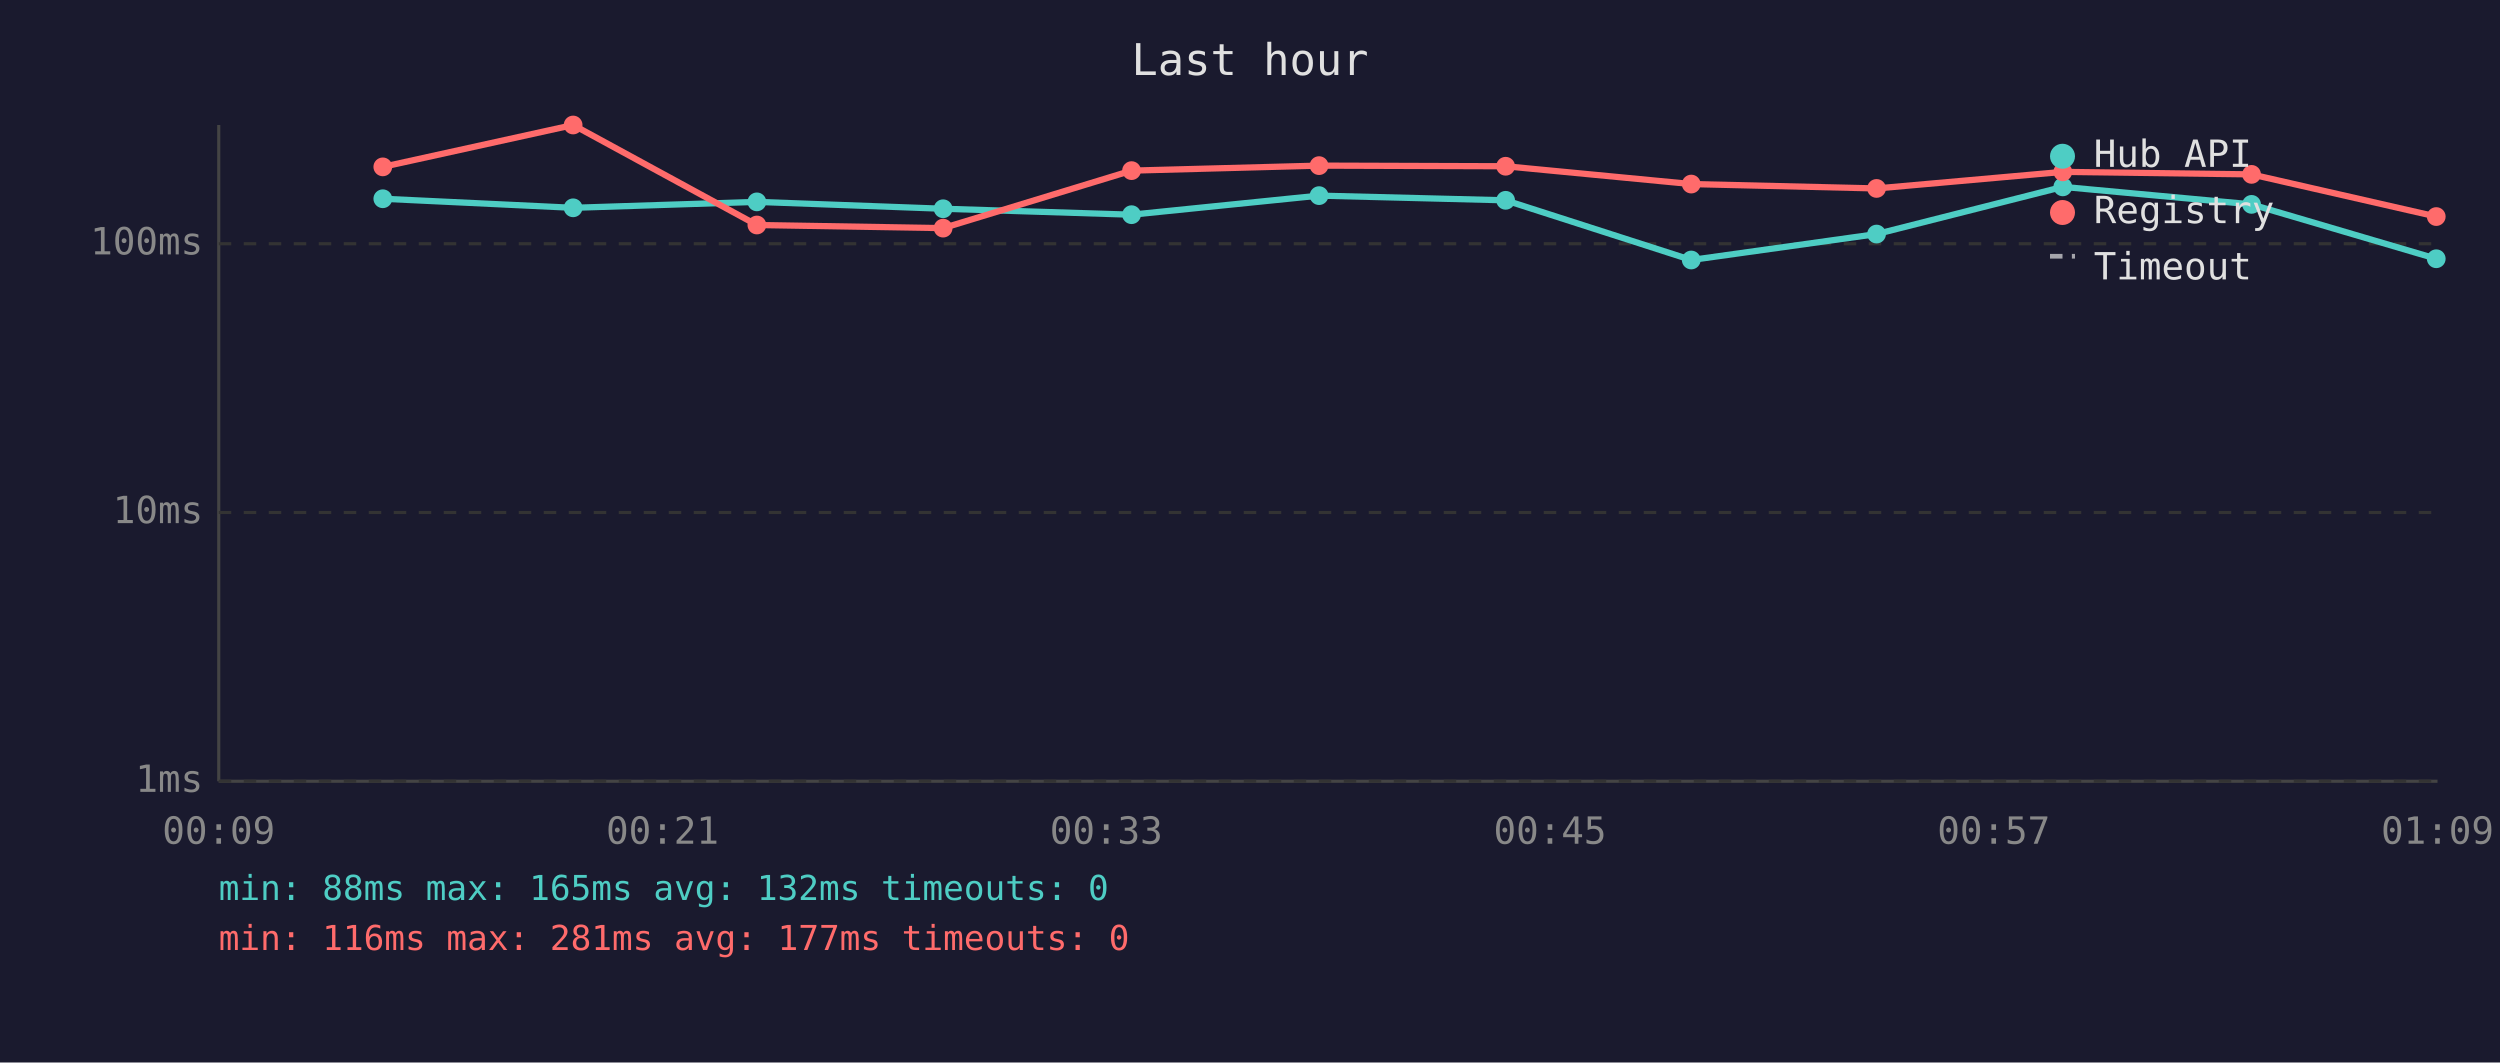
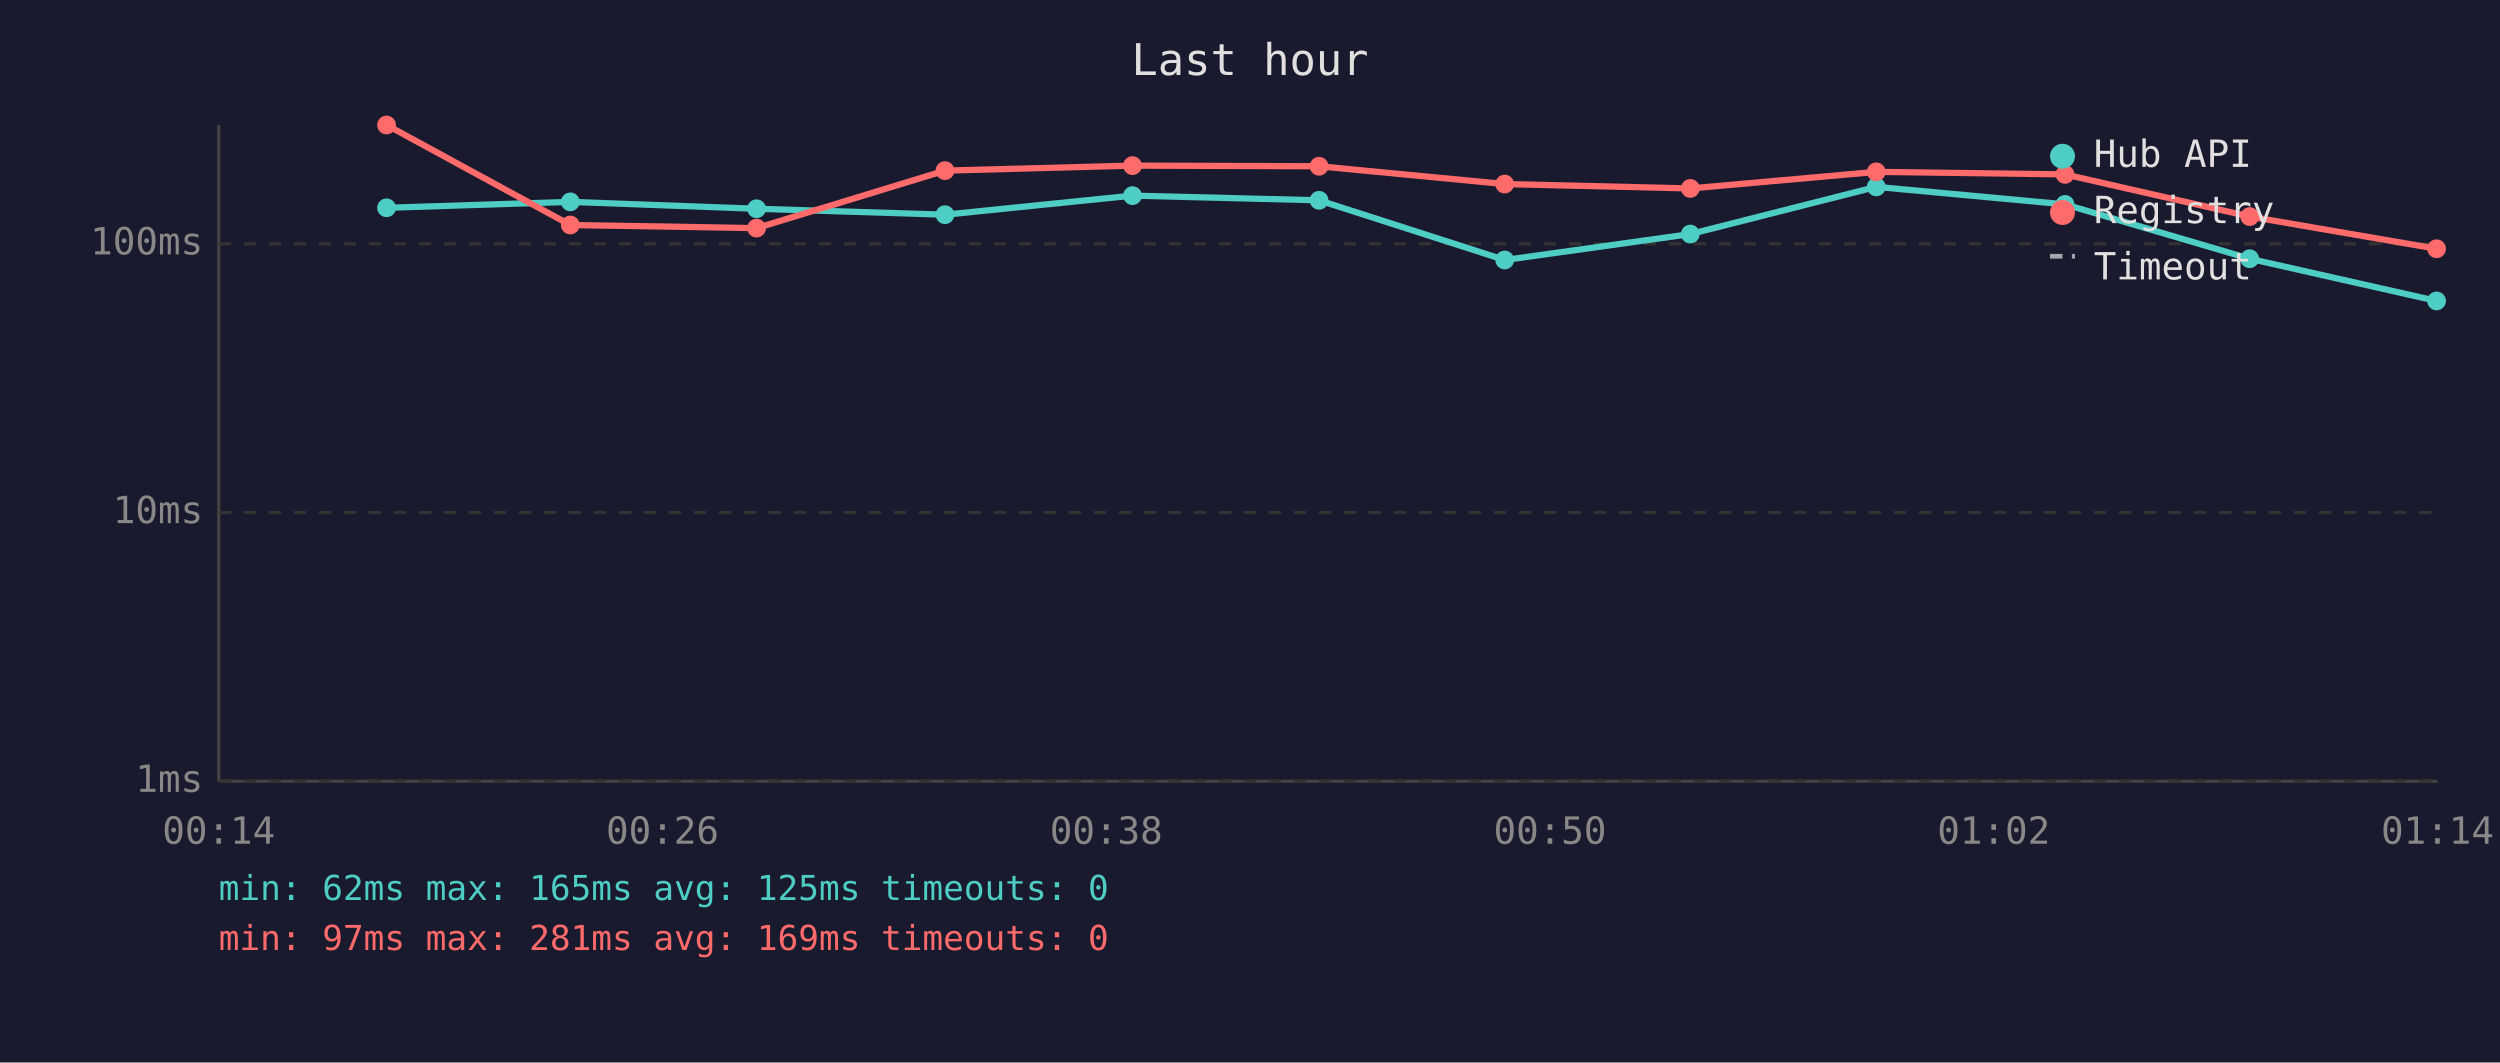
<svg xmlns="http://www.w3.org/2000/svg" viewBox="0 0 800 340" font-family="monospace" font-size="12">
  <rect width="800" height="340" fill="#1a1a2e" />
  <text x="400" y="24" fill="#e0e0e0" font-size="14" text-anchor="middle">Last hour</text>
  <line x1="70" y1="40" x2="70" y2="250" stroke="#444" stroke-width="1" />
  <line x1="70" y1="250" x2="780" y2="250" stroke="#444" stroke-width="1" />
  <line x1="70" y1="250" x2="780" y2="250" stroke="#333" stroke-width="1" stroke-dasharray="4" />
  <text x="65" y="250" fill="#888" text-anchor="end" dominant-baseline="middle">1ms</text>
  <line x1="70" y1="164" x2="780" y2="164" stroke="#333" stroke-width="1" stroke-dasharray="4" />
  <text x="65" y="164" fill="#888" text-anchor="end" dominant-baseline="middle">10ms</text>
  <line x1="70" y1="78" x2="780" y2="78" stroke="#333" stroke-width="1" stroke-dasharray="4" />
  <text x="65" y="78" fill="#888" text-anchor="end" dominant-baseline="middle">100ms</text>
-   <text x="70" y="270" fill="#888" text-anchor="middle">00:09</text>
-   <text x="212" y="270" fill="#888" text-anchor="middle">00:21</text>
-   <text x="354" y="270" fill="#888" text-anchor="middle">00:33</text>
-   <text x="496" y="270" fill="#888" text-anchor="middle">00:45</text>
-   <text x="638" y="270" fill="#888" text-anchor="middle">00:57</text>
-   <text x="780" y="270" fill="#888" text-anchor="middle">01:09</text>
-   <polyline points="122.5,63.6 183.4,66.5 242.2,64.6 301.8,66.8 362.1,68.7 422.1,62.6 481.8,64.1 541.2,83.2 600.5,74.9 660.1,59.8 720.5,65.4 779.6,82.8" fill="none" stroke="#4ecdc4" stroke-width="2" opacity="1" />
-   <circle cx="122.5" cy="63.6" r="3" fill="#4ecdc4" />
-   <circle cx="183.4" cy="66.5" r="3" fill="#4ecdc4" />
-   <circle cx="242.2" cy="64.6" r="3" fill="#4ecdc4" />
-   <circle cx="301.8" cy="66.8" r="3" fill="#4ecdc4" />
-   <circle cx="362.1" cy="68.7" r="3" fill="#4ecdc4" />
-   <circle cx="422.1" cy="62.6" r="3" fill="#4ecdc4" />
-   <circle cx="481.8" cy="64.1" r="3" fill="#4ecdc4" />
-   <circle cx="541.2" cy="83.2" r="3" fill="#4ecdc4" />
-   <circle cx="600.5" cy="74.9" r="3" fill="#4ecdc4" />
-   <circle cx="660.1" cy="59.8" r="3" fill="#4ecdc4" />
-   <circle cx="720.5" cy="65.4" r="3" fill="#4ecdc4" />
-   <circle cx="779.6" cy="82.8" r="3" fill="#4ecdc4" />
-   <polyline points="122.5,53.4 183.4,40.0 242.2,72.0 301.8,73.0 362.1,54.6 422.1,53.0 481.8,53.2 541.2,58.9 600.5,60.3 660.1,55.0 720.5,55.8 779.6,69.3" fill="none" stroke="#ff6b6b" stroke-width="2" opacity="1" />
-   <circle cx="122.5" cy="53.4" r="3" fill="#ff6b6b" />
-   <circle cx="183.4" cy="40.0" r="3" fill="#ff6b6b" />
-   <circle cx="242.2" cy="72.0" r="3" fill="#ff6b6b" />
-   <circle cx="301.8" cy="73.0" r="3" fill="#ff6b6b" />
-   <circle cx="362.1" cy="54.6" r="3" fill="#ff6b6b" />
-   <circle cx="422.1" cy="53.0" r="3" fill="#ff6b6b" />
-   <circle cx="481.8" cy="53.2" r="3" fill="#ff6b6b" />
-   <circle cx="541.2" cy="58.9" r="3" fill="#ff6b6b" />
-   <circle cx="600.5" cy="60.3" r="3" fill="#ff6b6b" />
-   <circle cx="660.1" cy="55.0" r="3" fill="#ff6b6b" />
-   <circle cx="720.5" cy="55.8" r="3" fill="#ff6b6b" />
-   <circle cx="779.6" cy="69.3" r="3" fill="#ff6b6b" />
+   <text x="70" y="270" fill="#888" text-anchor="middle">00:14</text>
+   <text x="212" y="270" fill="#888" text-anchor="middle">00:26</text>
+   <text x="354" y="270" fill="#888" text-anchor="middle">00:38</text>
+   <text x="496" y="270" fill="#888" text-anchor="middle">00:50</text>
+   <text x="638" y="270" fill="#888" text-anchor="middle">01:02</text>
+   <text x="780" y="270" fill="#888" text-anchor="middle">01:14</text>
+   <polyline points="123.7,66.5 182.5,64.6 242.1,66.8 302.4,68.7 362.4,62.6 422.1,64.1 481.5,83.2 540.9,74.9 600.4,59.8 660.8,65.4 719.9,82.8 779.7,96.3" fill="none" stroke="#4ecdc4" stroke-width="2" opacity="1" />
+   <circle cx="123.7" cy="66.5" r="3" fill="#4ecdc4" />
+   <circle cx="182.5" cy="64.6" r="3" fill="#4ecdc4" />
+   <circle cx="242.1" cy="66.8" r="3" fill="#4ecdc4" />
+   <circle cx="302.4" cy="68.7" r="3" fill="#4ecdc4" />
+   <circle cx="362.4" cy="62.6" r="3" fill="#4ecdc4" />
+   <circle cx="422.1" cy="64.1" r="3" fill="#4ecdc4" />
+   <circle cx="481.5" cy="83.2" r="3" fill="#4ecdc4" />
+   <circle cx="540.9" cy="74.9" r="3" fill="#4ecdc4" />
+   <circle cx="600.4" cy="59.8" r="3" fill="#4ecdc4" />
+   <circle cx="660.8" cy="65.4" r="3" fill="#4ecdc4" />
+   <circle cx="719.9" cy="82.8" r="3" fill="#4ecdc4" />
+   <circle cx="779.7" cy="96.3" r="3" fill="#4ecdc4" />
+   <polyline points="123.7,40.0 182.5,72.0 242.1,73.0 302.4,54.6 362.4,53.0 422.1,53.2 481.5,58.9 540.9,60.3 600.4,55.0 660.8,55.8 719.9,69.3 779.7,79.6" fill="none" stroke="#ff6b6b" stroke-width="2" opacity="1" />
+   <circle cx="123.7" cy="40.0" r="3" fill="#ff6b6b" />
+   <circle cx="182.5" cy="72.0" r="3" fill="#ff6b6b" />
+   <circle cx="242.1" cy="73.0" r="3" fill="#ff6b6b" />
+   <circle cx="302.4" cy="54.6" r="3" fill="#ff6b6b" />
+   <circle cx="362.4" cy="53.0" r="3" fill="#ff6b6b" />
+   <circle cx="422.1" cy="53.2" r="3" fill="#ff6b6b" />
+   <circle cx="481.5" cy="58.9" r="3" fill="#ff6b6b" />
+   <circle cx="540.9" cy="60.3" r="3" fill="#ff6b6b" />
+   <circle cx="600.4" cy="55.0" r="3" fill="#ff6b6b" />
+   <circle cx="660.8" cy="55.8" r="3" fill="#ff6b6b" />
+   <circle cx="719.9" cy="69.3" r="3" fill="#ff6b6b" />
+   <circle cx="779.7" cy="79.6" r="3" fill="#ff6b6b" />
  <circle cx="660" cy="50" r="4" fill="#4ecdc4" />
  <text x="670" y="50" fill="#e0e0e0" dominant-baseline="middle">Hub API</text>
  <circle cx="660" cy="68" r="4" fill="#ff6b6b" />
  <text x="670" y="68" fill="#e0e0e0" dominant-baseline="middle">Registry</text>
  <line x1="656" y1="82" x2="664" y2="82" stroke="#e0e0e0" stroke-width="1.5" stroke-dasharray="4,3" opacity="0.7" />
  <text x="670" y="86" fill="#e0e0e0" dominant-baseline="middle">Timeout</text>
-   <text x="70" y="288" fill="#4ecdc4" font-size="11">min: 88ms  max: 165ms  avg: 132ms  timeouts: 0</text>
-   <text x="70" y="304" fill="#ff6b6b" font-size="11">min: 116ms  max: 281ms  avg: 177ms  timeouts: 0</text>
+   <text x="70" y="288" fill="#4ecdc4" font-size="11">min: 62ms  max: 165ms  avg: 125ms  timeouts: 0</text>
+   <text x="70" y="304" fill="#ff6b6b" font-size="11">min: 97ms  max: 281ms  avg: 169ms  timeouts: 0</text>
</svg>
